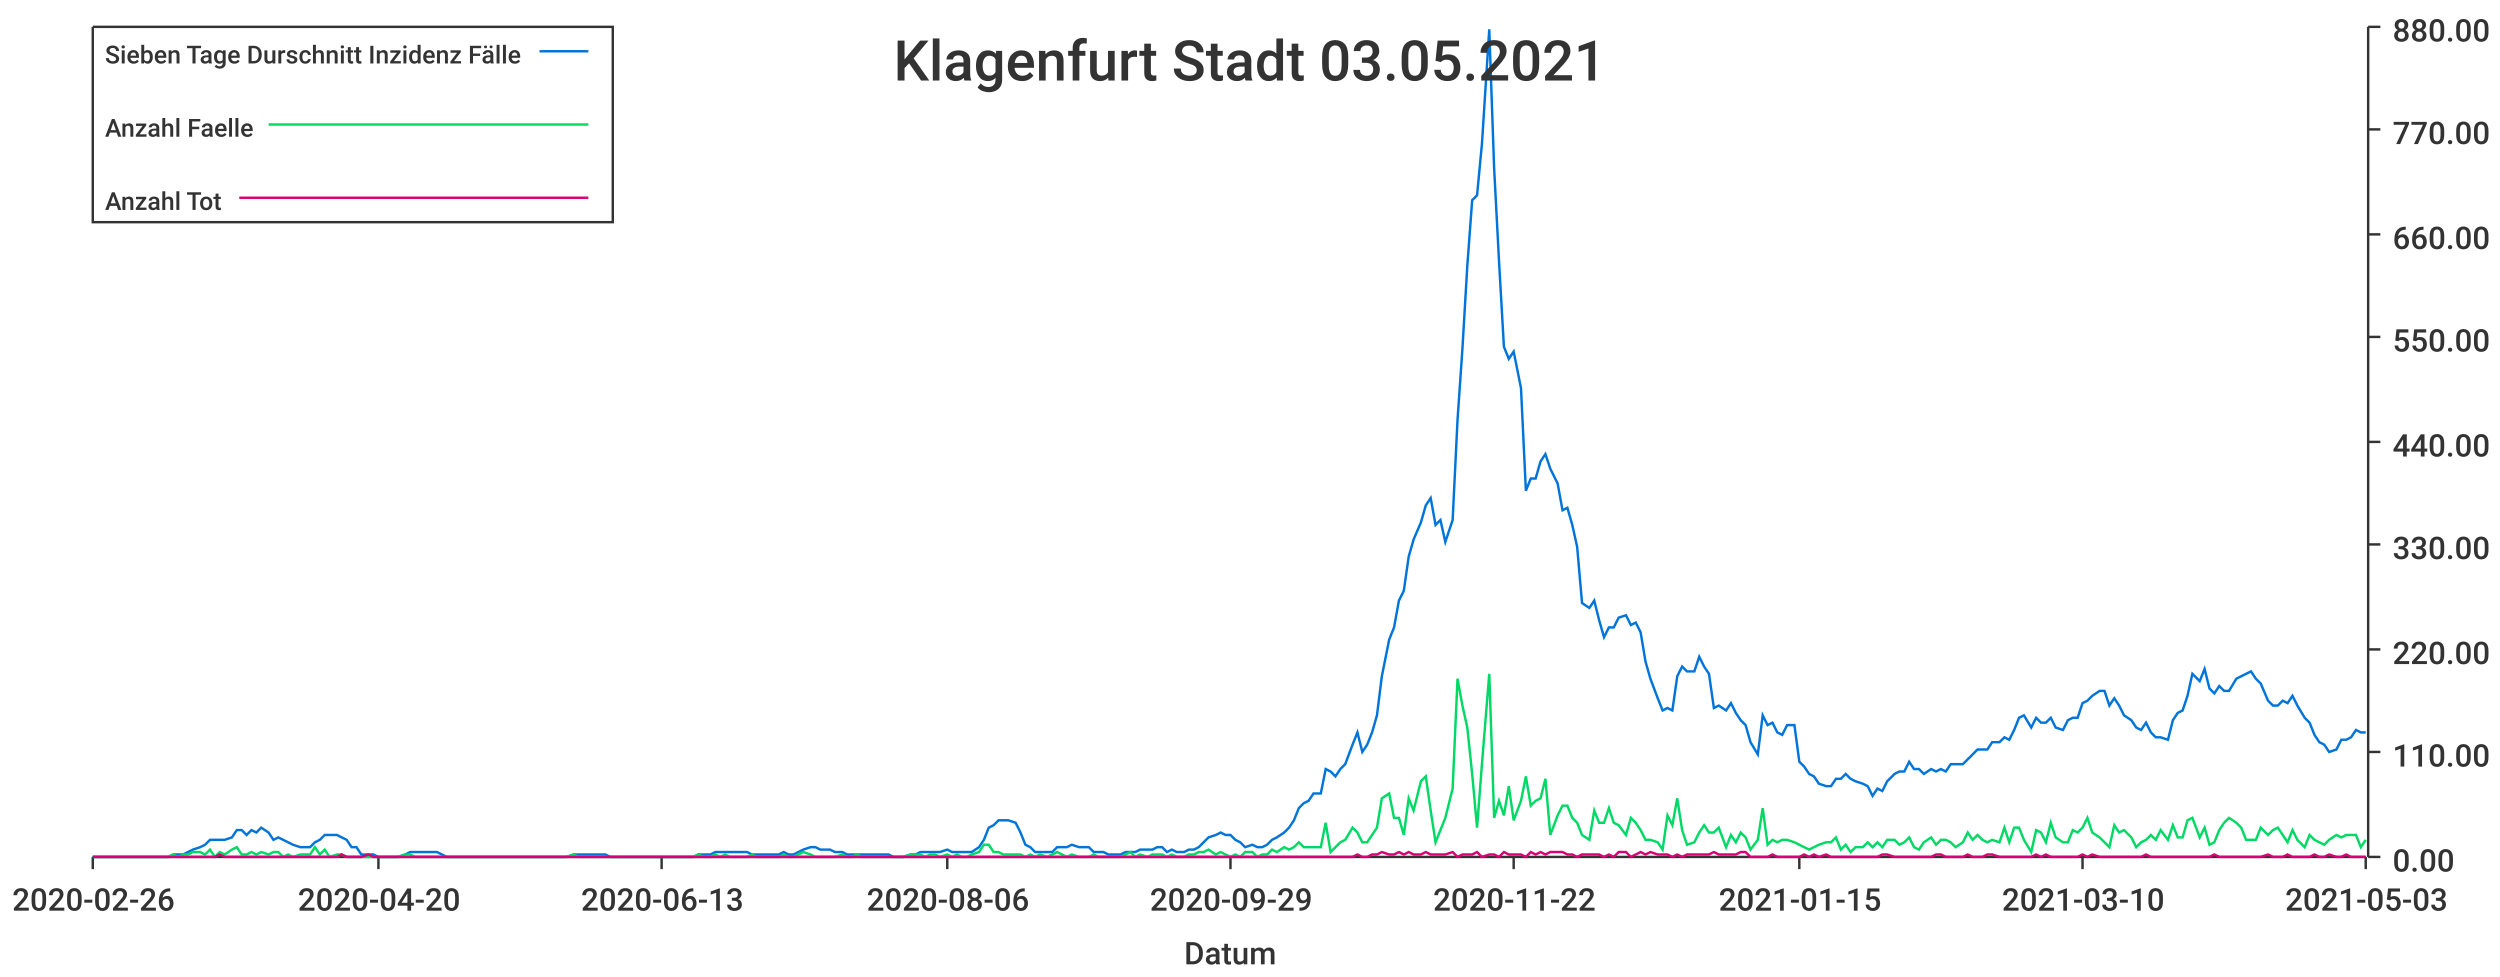
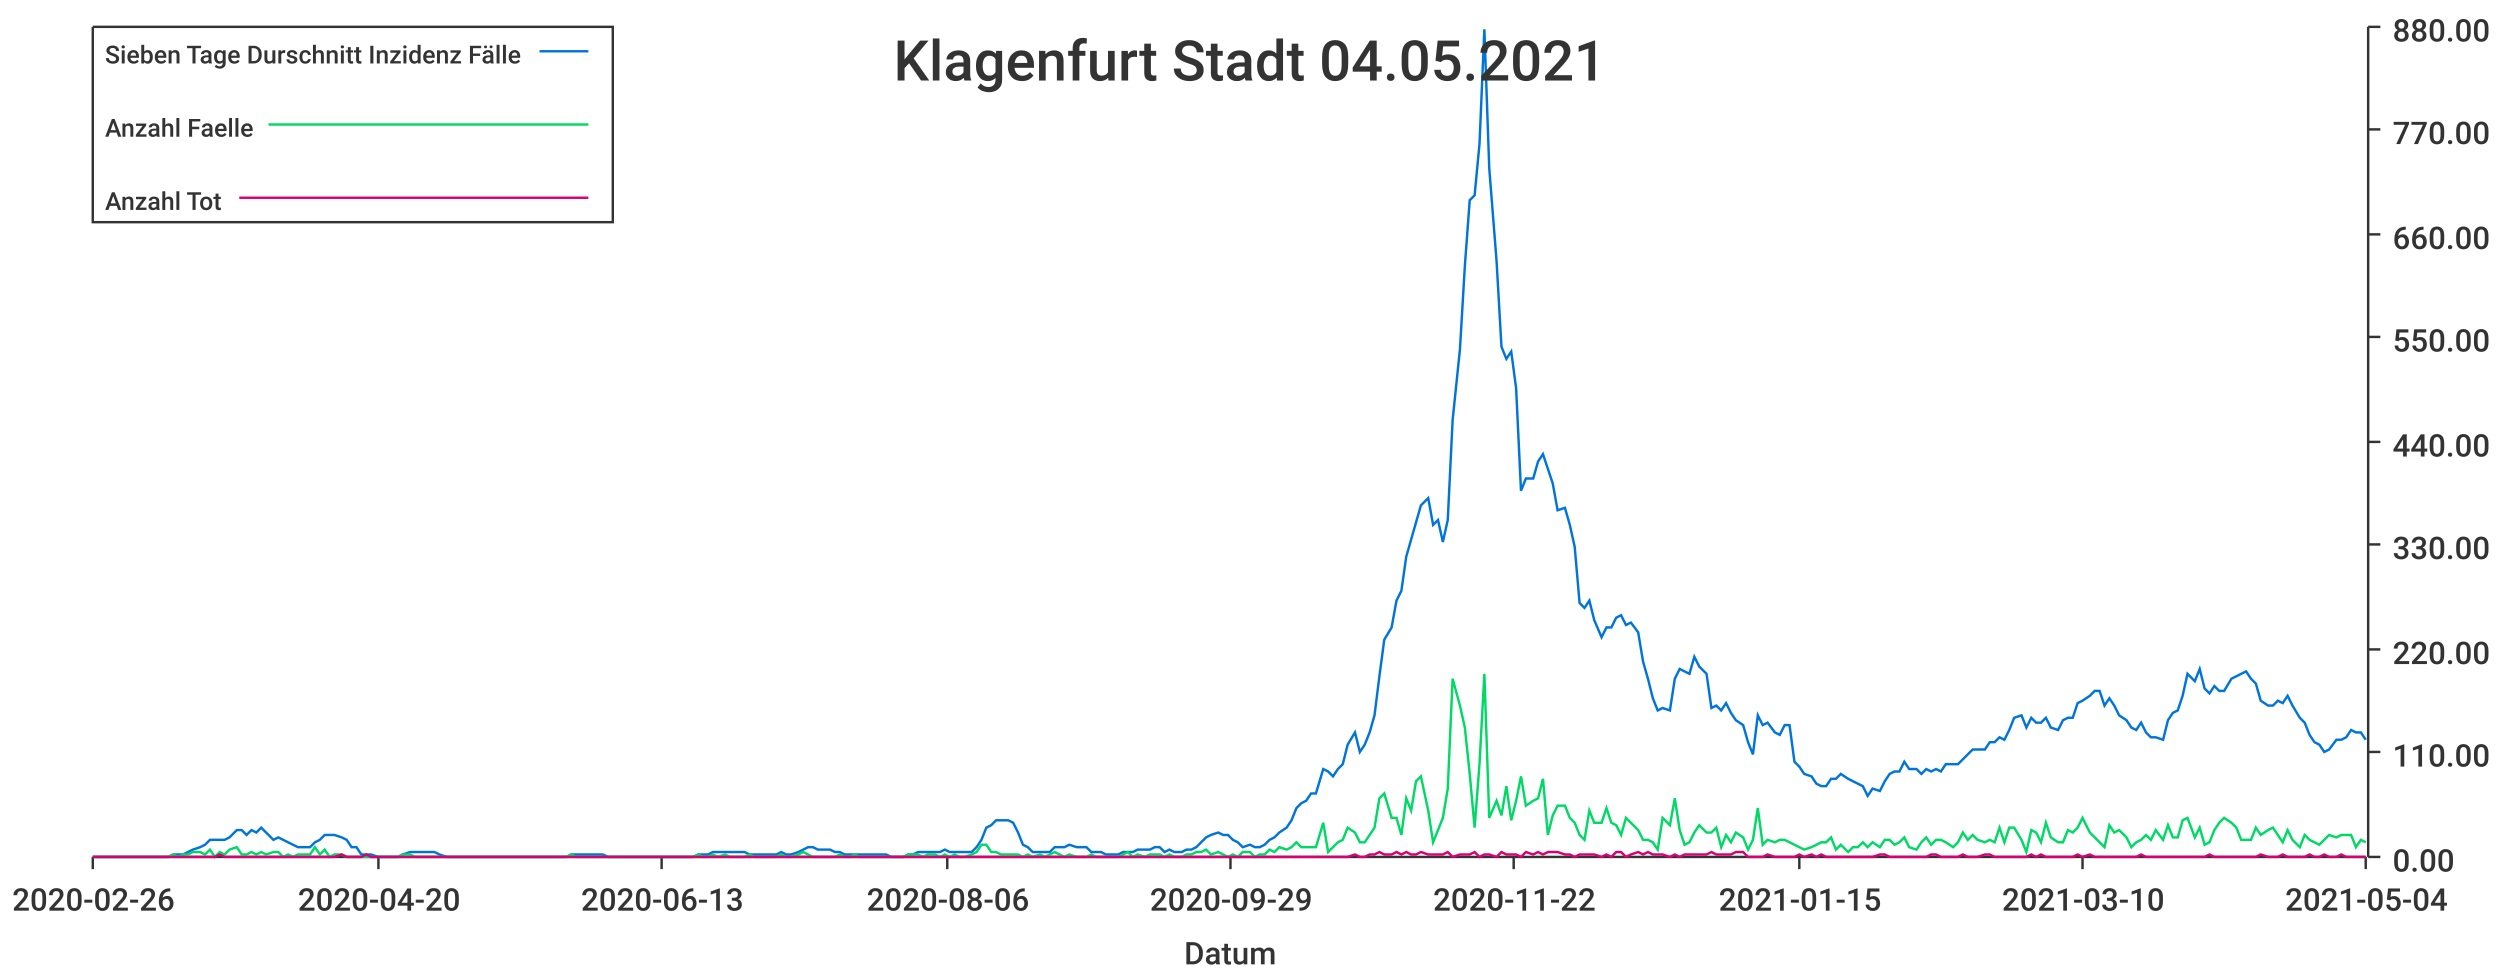
<svg xmlns="http://www.w3.org/2000/svg" width="1024" height="400">\n<path d="M 0 0 L 1024 0 L 1024 400 L 0 400 L 0 0" style="stroke-width:0;stroke:rgba(255,255,255,1.0);fill:rgba(255,255,255,1.0)" />
  <path d="M 38 11 L 969 11 L 969 351 L 38 351 L 38 11" style="stroke-width:0;stroke:rgba(255,255,255,1.0);fill:rgba(255,255,255,1.0)" />
  <path d="M 38 351 L 969 351" style="stroke-width:1;stroke:rgba(51,51,51,1.0);fill:none" />
  <path d="M 38 351 L 38 356" style="stroke-width:1;stroke:rgba(51,51,51,1.0);fill:none" />
  <text x="5" y="373" style="stroke-width:0;stroke:none;fill:rgba(51,51,51,1.0);font-size:12.8px;font-family:'Roboto Medium',sans-serif">2020-02-26</text>
  <path d="M 155 351 L 155 356" style="stroke-width:1;stroke:rgba(51,51,51,1.0);fill:none" />
  <text x="122" y="373" style="stroke-width:0;stroke:none;fill:rgba(51,51,51,1.0);font-size:12.8px;font-family:'Roboto Medium',sans-serif">2020-04-20</text>
  <path d="M 271 351 L 271 356" style="stroke-width:1;stroke:rgba(51,51,51,1.0);fill:none" />
  <text x="238" y="373" style="stroke-width:0;stroke:none;fill:rgba(51,51,51,1.0);font-size:12.8px;font-family:'Roboto Medium',sans-serif">2020-06-13</text>
  <path d="M 388 351 L 388 356" style="stroke-width:1;stroke:rgba(51,51,51,1.0);fill:none" />
  <text x="355" y="373" style="stroke-width:0;stroke:none;fill:rgba(51,51,51,1.0);font-size:12.8px;font-family:'Roboto Medium',sans-serif">2020-08-06</text>
  <path d="M 504 351 L 504 356" style="stroke-width:1;stroke:rgba(51,51,51,1.0);fill:none" />
  <text x="471" y="373" style="stroke-width:0;stroke:none;fill:rgba(51,51,51,1.0);font-size:12.8px;font-family:'Roboto Medium',sans-serif">2020-09-29</text>
  <path d="M 620 351 L 620 356" style="stroke-width:1;stroke:rgba(51,51,51,1.0);fill:none" />
  <text x="587" y="373" style="stroke-width:0;stroke:none;fill:rgba(51,51,51,1.0);font-size:12.8px;font-family:'Roboto Medium',sans-serif">2020-11-22</text>
  <path d="M 737 351 L 737 356" style="stroke-width:1;stroke:rgba(51,51,51,1.0);fill:none" />
  <text x="704" y="373" style="stroke-width:0;stroke:none;fill:rgba(51,51,51,1.0);font-size:12.8px;font-family:'Roboto Medium',sans-serif">2021-01-15</text>
  <path d="M 853 351 L 853 356" style="stroke-width:1;stroke:rgba(51,51,51,1.0);fill:none" />
  <text x="820" y="373" style="stroke-width:0;stroke:none;fill:rgba(51,51,51,1.0);font-size:12.8px;font-family:'Roboto Medium',sans-serif">2021-03-10</text>
  <path d="M 969 351 L 969 356" style="stroke-width:1;stroke:rgba(51,51,51,1.0);fill:none" />
-   <text x="936" y="373" style="stroke-width:0;stroke:none;fill:rgba(51,51,51,1.0);font-size:12.8px;font-family:'Roboto Medium',sans-serif">2021-05-03</text>
+   <text x="936" y="373" style="stroke-width:0;stroke:none;fill:rgba(51,51,51,1.0);font-size:12.8px;font-family:'Roboto Medium',sans-serif">2021-05-04</text>
  <text x="485" y="395" style="stroke-width:0;stroke:none;fill:rgba(51,51,51,1.0);font-size:12.8px;font-family:'Roboto Medium',sans-serif">Datum</text>
  <path d="M 970 351 L 970 11" style="stroke-width:1;stroke:rgba(51,51,51,1.0);fill:none" />
  <path d="M 970 351 L 975 351" style="stroke-width:1;stroke:rgba(51,51,51,1.0);fill:none" />
  <text x="980" y="357" style="stroke-width:0;stroke:none;fill:rgba(51,51,51,1.0);font-size:12.8px;font-family:'Roboto Medium',sans-serif">0.00</text>
  <path d="M 970 308 L 975 308" style="stroke-width:1;stroke:rgba(51,51,51,1.0);fill:none" />
  <text x="980" y="314" style="stroke-width:0;stroke:none;fill:rgba(51,51,51,1.0);font-size:12.8px;font-family:'Roboto Medium',sans-serif">110.00</text>
  <path d="M 970 266 L 975 266" style="stroke-width:1;stroke:rgba(51,51,51,1.0);fill:none" />
  <text x="980" y="272" style="stroke-width:0;stroke:none;fill:rgba(51,51,51,1.0);font-size:12.8px;font-family:'Roboto Medium',sans-serif">220.00</text>
  <path d="M 970 223 L 975 223" style="stroke-width:1;stroke:rgba(51,51,51,1.0);fill:none" />
  <text x="980" y="229" style="stroke-width:0;stroke:none;fill:rgba(51,51,51,1.0);font-size:12.8px;font-family:'Roboto Medium',sans-serif">330.00</text>
  <path d="M 970 181 L 975 181" style="stroke-width:1;stroke:rgba(51,51,51,1.0);fill:none" />
  <text x="980" y="187" style="stroke-width:0;stroke:none;fill:rgba(51,51,51,1.0);font-size:12.8px;font-family:'Roboto Medium',sans-serif">440.00</text>
  <path d="M 970 138 L 975 138" style="stroke-width:1;stroke:rgba(51,51,51,1.0);fill:none" />
  <text x="980" y="144" style="stroke-width:0;stroke:none;fill:rgba(51,51,51,1.0);font-size:12.8px;font-family:'Roboto Medium',sans-serif">550.00</text>
  <path d="M 970 96 L 975 96" style="stroke-width:1;stroke:rgba(51,51,51,1.0);fill:none" />
  <text x="980" y="102" style="stroke-width:0;stroke:none;fill:rgba(51,51,51,1.0);font-size:12.8px;font-family:'Roboto Medium',sans-serif">660.00</text>
  <path d="M 970 53 L 975 53" style="stroke-width:1;stroke:rgba(51,51,51,1.0);fill:none" />
  <text x="980" y="59" style="stroke-width:0;stroke:none;fill:rgba(51,51,51,1.0);font-size:12.8px;font-family:'Roboto Medium',sans-serif">770.00</text>
  <path d="M 970 11 L 975 11" style="stroke-width:1;stroke:rgba(51,51,51,1.0);fill:none" />
  <text x="980" y="17" style="stroke-width:0;stroke:none;fill:rgba(51,51,51,1.0);font-size:12.8px;font-family:'Roboto Medium',sans-serif">880.00</text>
-   <path d="M 38 351 L 41 351 L 43 351 L 45 351 L 47 351 L 49 351 L 51 351 L 54 351 L 56 351 L 58 351 L 60 351 L 62 351 L 64 351 L 67 351 L 69 351 L 71 350 L 73 350 L 75 350 L 77 349 L 79 348 L 82 347 L 84 346 L 86 344 L 88 344 L 90 344 L 92 344 L 95 343 L 97 340 L 99 340 L 101 342 L 103 340 L 105 341 L 107 339 L 110 341 L 112 344 L 114 343 L 116 344 L 118 345 L 120 346 L 123 347 L 125 347 L 127 347 L 129 345 L 131 344 L 133 342 L 135 342 L 138 342 L 140 343 L 142 344 L 144 347 L 146 347 L 148 350 L 151 350 L 153 350 L 155 351 L 157 351 L 159 351 L 161 351 L 163 351 L 166 350 L 168 349 L 170 349 L 172 349 L 174 349 L 176 349 L 179 349 L 181 350 L 183 351 L 185 351 L 187 351 L 189 351 L 192 351 L 194 351 L 196 351 L 198 351 L 200 351 L 202 351 L 204 351 L 207 351 L 209 351 L 211 351 L 213 351 L 215 351 L 217 351 L 220 351 L 222 351 L 224 351 L 226 351 L 228 351 L 230 351 L 232 351 L 235 350 L 237 350 L 239 350 L 241 350 L 243 350 L 245 350 L 248 350 L 250 351 L 252 351 L 254 351 L 256 351 L 258 351 L 260 351 L 263 351 L 265 351 L 267 351 L 269 351 L 271 351 L 273 351 L 276 351 L 278 351 L 280 351 L 282 351 L 284 351 L 286 350 L 288 350 L 291 350 L 293 349 L 295 349 L 297 349 L 299 349 L 301 349 L 304 349 L 306 349 L 308 350 L 310 350 L 312 350 L 314 350 L 317 350 L 319 350 L 321 349 L 323 350 L 325 350 L 327 349 L 329 348 L 332 347 L 334 347 L 336 348 L 338 348 L 340 348 L 342 349 L 345 349 L 347 350 L 349 350 L 351 350 L 353 350 L 355 350 L 357 350 L 360 350 L 362 350 L 364 350 L 366 351 L 368 351 L 370 351 L 373 350 L 375 350 L 377 349 L 379 349 L 381 349 L 383 349 L 385 349 L 388 348 L 390 349 L 392 349 L 394 349 L 396 349 L 398 349 L 401 347 L 403 344 L 405 339 L 407 338 L 409 336 L 411 336 L 413 336 L 416 337 L 418 341 L 420 346 L 422 347 L 424 349 L 426 349 L 429 349 L 431 349 L 433 347 L 435 347 L 437 347 L 439 346 L 442 347 L 444 347 L 446 347 L 448 349 L 450 349 L 452 349 L 454 350 L 457 350 L 459 350 L 461 349 L 463 349 L 465 349 L 467 348 L 470 348 L 472 348 L 474 347 L 476 347 L 478 349 L 480 348 L 482 349 L 485 349 L 487 348 L 489 348 L 491 347 L 493 345 L 495 343 L 498 342 L 500 341 L 502 342 L 504 342 L 506 344 L 508 345 L 510 347 L 513 346 L 515 347 L 517 347 L 519 346 L 521 344 L 523 343 L 526 341 L 528 339 L 530 336 L 532 331 L 534 329 L 536 328 L 538 325 L 541 325 L 543 315 L 545 316 L 547 318 L 549 315 L 551 313 L 554 305 L 556 300 L 558 308 L 560 305 L 562 300 L 564 293 L 566 277 L 569 262 L 571 257 L 573 246 L 575 242 L 577 228 L 579 221 L 582 214 L 584 207 L 586 204 L 588 215 L 590 213 L 592 222 L 595 213 L 597 172 L 599 143 L 601 109 L 603 82 L 605 80 L 607 59 L 610 12 L 612 69 L 614 107 L 616 142 L 618 147 L 620 144 L 623 159 L 625 201 L 627 196 L 629 196 L 631 189 L 633 186 L 635 192 L 638 198 L 640 209 L 642 208 L 644 215 L 646 224 L 648 247 L 651 249 L 653 246 L 655 254 L 657 261 L 659 257 L 661 257 L 663 253 L 666 252 L 668 256 L 670 255 L 672 259 L 674 271 L 676 278 L 679 286 L 681 291 L 683 290 L 685 291 L 687 277 L 689 273 L 691 275 L 694 275 L 696 269 L 698 273 L 700 276 L 702 290 L 704 289 L 707 291 L 709 288 L 711 292 L 713 295 L 715 297 L 717 304 L 720 309 L 722 293 L 724 297 L 726 296 L 728 300 L 730 301 L 732 297 L 735 297 L 737 312 L 739 314 L 741 317 L 743 318 L 745 321 L 748 322 L 750 322 L 752 319 L 754 319 L 756 317 L 758 319 L 760 320 L 763 321 L 765 322 L 767 326 L 769 323 L 771 324 L 773 320 L 776 317 L 778 316 L 780 316 L 782 312 L 784 315 L 786 315 L 788 317 L 791 315 L 793 316 L 795 315 L 797 316 L 799 313 L 801 313 L 804 313 L 806 311 L 808 309 L 810 307 L 812 307 L 814 307 L 816 304 L 819 304 L 821 302 L 823 303 L 825 299 L 827 294 L 829 293 L 832 298 L 834 294 L 836 296 L 838 296 L 840 294 L 842 298 L 845 299 L 847 295 L 849 294 L 851 294 L 853 288 L 855 287 L 857 285 L 860 283 L 862 283 L 864 289 L 866 286 L 868 289 L 870 293 L 873 295 L 875 298 L 877 299 L 879 296 L 881 300 L 883 302 L 885 302 L 888 303 L 890 295 L 892 292 L 894 291 L 896 285 L 898 276 L 901 279 L 903 274 L 905 282 L 907 284 L 909 281 L 911 283 L 913 283 L 916 278 L 918 277 L 920 276 L 922 275 L 924 278 L 926 280 L 929 287 L 931 289 L 933 289 L 935 287 L 937 288 L 939 285 L 941 289 L 944 294 L 946 296 L 948 301 L 950 304 L 952 305 L 954 308 L 957 307 L 959 303 L 961 303 L 963 302 L 965 299 L 967 300 L 969 300" style="stroke-width:1;stroke:rgba(0,116,217,1.0);fill:none" />
-   <path d="M 38 351 L 41 351 L 43 351 L 45 351 L 47 351 L 49 351 L 51 351 L 54 351 L 56 351 L 58 351 L 60 351 L 62 351 L 64 351 L 67 351 L 69 351 L 71 350 L 73 351 L 75 350 L 77 350 L 79 349 L 82 349 L 84 350 L 86 348 L 88 351 L 90 349 L 92 350 L 95 348 L 97 347 L 99 350 L 101 350 L 103 349 L 105 350 L 107 349 L 110 350 L 112 349 L 114 349 L 116 351 L 118 350 L 120 351 L 123 350 L 125 350 L 127 350 L 129 347 L 131 350 L 133 348 L 135 351 L 138 350 L 140 350 L 142 351 L 144 351 L 146 351 L 148 351 L 151 351 L 153 351 L 155 351 L 157 351 L 159 351 L 161 351 L 163 351 L 166 350 L 168 350 L 170 351 L 172 351 L 174 351 L 176 351 L 179 351 L 181 351 L 183 351 L 185 351 L 187 351 L 189 351 L 192 351 L 194 351 L 196 351 L 198 351 L 200 351 L 202 351 L 204 351 L 207 351 L 209 351 L 211 351 L 213 351 L 215 351 L 217 351 L 220 351 L 222 351 L 224 351 L 226 351 L 228 351 L 230 351 L 232 351 L 235 350 L 237 351 L 239 351 L 241 351 L 243 351 L 245 351 L 248 351 L 250 351 L 252 351 L 254 351 L 256 351 L 258 351 L 260 351 L 263 351 L 265 351 L 267 351 L 269 351 L 271 351 L 273 351 L 276 351 L 278 351 L 280 351 L 282 351 L 284 351 L 286 350 L 288 351 L 291 351 L 293 350 L 295 351 L 297 350 L 299 351 L 301 351 L 304 351 L 306 351 L 308 350 L 310 351 L 312 351 L 314 351 L 317 351 L 319 351 L 321 350 L 323 351 L 325 351 L 327 350 L 329 349 L 332 350 L 334 351 L 336 351 L 338 351 L 340 351 L 342 351 L 345 350 L 347 351 L 349 351 L 351 350 L 353 351 L 355 351 L 357 351 L 360 351 L 362 351 L 364 351 L 366 351 L 368 351 L 370 351 L 373 350 L 375 350 L 377 350 L 379 351 L 381 350 L 383 350 L 385 351 L 388 350 L 390 351 L 392 350 L 394 351 L 396 351 L 398 350 L 401 349 L 403 346 L 405 346 L 407 349 L 409 349 L 411 350 L 413 350 L 416 350 L 418 350 L 420 351 L 422 350 L 424 351 L 426 350 L 429 351 L 431 350 L 433 349 L 435 350 L 437 351 L 439 350 L 442 351 L 444 351 L 446 351 L 448 350 L 450 351 L 452 351 L 454 351 L 457 351 L 459 351 L 461 350 L 463 349 L 465 351 L 467 350 L 470 351 L 472 350 L 474 350 L 476 350 L 478 351 L 480 350 L 482 351 L 485 351 L 487 350 L 489 350 L 491 349 L 493 349 L 495 348 L 498 350 L 500 349 L 502 350 L 504 351 L 506 350 L 508 351 L 510 349 L 513 349 L 515 351 L 517 350 L 519 350 L 521 348 L 523 349 L 526 347 L 528 348 L 530 347 L 532 345 L 534 347 L 536 347 L 538 347 L 541 347 L 543 337 L 545 349 L 547 347 L 549 345 L 551 344 L 554 339 L 556 341 L 558 345 L 560 345 L 562 342 L 564 339 L 566 327 L 569 325 L 571 335 L 573 335 L 575 342 L 577 327 L 579 332 L 582 320 L 584 318 L 586 332 L 588 345 L 590 340 L 592 335 L 595 323 L 597 278 L 599 289 L 601 298 L 603 317 L 605 339 L 607 313 L 610 276 L 612 335 L 614 328 L 616 334 L 618 322 L 620 336 L 623 328 L 625 318 L 627 330 L 629 328 L 631 327 L 633 319 L 635 342 L 638 334 L 640 330 L 642 330 L 644 335 L 646 337 L 648 342 L 651 344 L 653 332 L 655 337 L 657 337 L 659 331 L 661 337 L 663 338 L 666 342 L 668 335 L 670 337 L 672 340 L 674 344 L 676 344 L 679 345 L 681 348 L 683 334 L 685 338 L 687 327 L 689 340 L 691 346 L 694 345 L 696 341 L 698 338 L 700 341 L 702 341 L 704 339 L 707 347 L 709 342 L 711 345 L 713 341 L 715 343 L 717 348 L 720 344 L 722 331 L 724 346 L 726 344 L 728 345 L 730 344 L 732 344 L 735 345 L 737 346 L 739 347 L 741 348 L 743 347 L 745 346 L 748 345 L 750 345 L 752 343 L 754 348 L 756 346 L 758 349 L 760 347 L 763 347 L 765 345 L 767 347 L 769 345 L 771 347 L 773 344 L 776 344 L 778 346 L 780 345 L 782 343 L 784 347 L 786 348 L 788 345 L 791 343 L 793 346 L 795 344 L 797 344 L 799 345 L 801 347 L 804 345 L 806 341 L 808 344 L 810 342 L 812 344 L 814 345 L 816 344 L 819 345 L 821 339 L 823 345 L 825 339 L 827 339 L 829 344 L 832 349 L 834 340 L 836 341 L 838 345 L 840 337 L 842 343 L 845 345 L 847 345 L 849 340 L 851 341 L 853 339 L 855 335 L 857 341 L 860 343 L 862 345 L 864 347 L 866 338 L 868 341 L 870 340 L 873 343 L 875 347 L 877 345 L 879 344 L 881 342 L 883 344 L 885 340 L 888 344 L 890 338 L 892 343 L 894 343 L 896 336 L 898 335 L 901 343 L 903 339 L 905 346 L 907 345 L 909 340 L 911 337 L 913 335 L 916 337 L 918 339 L 920 344 L 922 344 L 924 344 L 926 339 L 929 342 L 931 340 L 933 339 L 935 342 L 937 345 L 939 340 L 941 344 L 944 347 L 946 342 L 948 344 L 950 345 L 952 346 L 954 344 L 957 342 L 959 343 L 961 342 L 963 342 L 965 342 L 967 347 L 969 344" style="stroke-width:1;stroke:rgba(0,217,101,1.0);fill:none" />
-   <path d="M 38 351 L 41 351 L 43 351 L 45 351 L 47 351 L 49 351 L 51 351 L 54 351 L 56 351 L 58 351 L 60 351 L 62 351 L 64 351 L 67 351 L 69 351 L 71 351 L 73 351 L 75 351 L 77 351 L 79 351 L 82 351 L 84 351 L 86 351 L 88 351 L 90 350 L 92 351 L 95 351 L 97 351 L 99 351 L 101 351 L 103 351 L 105 351 L 107 351 L 110 351 L 112 351 L 114 351 L 116 351 L 118 351 L 120 351 L 123 351 L 125 351 L 127 351 L 129 351 L 131 351 L 133 351 L 135 351 L 138 351 L 140 350 L 142 351 L 144 351 L 146 351 L 148 351 L 151 350 L 153 351 L 155 351 L 157 351 L 159 351 L 161 351 L 163 351 L 166 351 L 168 351 L 170 351 L 172 351 L 174 351 L 176 351 L 179 351 L 181 351 L 183 351 L 185 351 L 187 351 L 189 351 L 192 351 L 194 351 L 196 351 L 198 351 L 200 351 L 202 351 L 204 351 L 207 351 L 209 351 L 211 351 L 213 351 L 215 351 L 217 351 L 220 351 L 222 351 L 224 351 L 226 351 L 228 351 L 230 351 L 232 351 L 235 351 L 237 351 L 239 351 L 241 351 L 243 351 L 245 351 L 248 351 L 250 351 L 252 351 L 254 351 L 256 351 L 258 351 L 260 351 L 263 351 L 265 351 L 267 351 L 269 351 L 271 351 L 273 351 L 276 351 L 278 351 L 280 351 L 282 351 L 284 351 L 286 351 L 288 351 L 291 351 L 293 351 L 295 351 L 297 351 L 299 351 L 301 351 L 304 351 L 306 351 L 308 351 L 310 351 L 312 351 L 314 351 L 317 351 L 319 351 L 321 351 L 323 351 L 325 351 L 327 351 L 329 351 L 332 351 L 334 351 L 336 351 L 338 351 L 340 351 L 342 351 L 345 351 L 347 351 L 349 351 L 351 351 L 353 351 L 355 351 L 357 351 L 360 351 L 362 351 L 364 351 L 366 351 L 368 351 L 370 351 L 373 351 L 375 351 L 377 351 L 379 351 L 381 351 L 383 351 L 385 351 L 388 351 L 390 351 L 392 351 L 394 351 L 396 351 L 398 351 L 401 351 L 403 351 L 405 351 L 407 351 L 409 351 L 411 351 L 413 351 L 416 351 L 418 351 L 420 351 L 422 351 L 424 351 L 426 351 L 429 351 L 431 351 L 433 351 L 435 351 L 437 351 L 439 351 L 442 351 L 444 351 L 446 351 L 448 351 L 450 351 L 452 351 L 454 351 L 457 351 L 459 351 L 461 351 L 463 351 L 465 351 L 467 351 L 470 351 L 472 351 L 474 351 L 476 351 L 478 351 L 480 351 L 482 351 L 485 351 L 487 351 L 489 351 L 491 351 L 493 351 L 495 351 L 498 351 L 500 351 L 502 351 L 504 351 L 506 351 L 508 351 L 510 351 L 513 351 L 515 351 L 517 351 L 519 351 L 521 351 L 523 351 L 526 351 L 528 351 L 530 351 L 532 351 L 534 351 L 536 351 L 538 351 L 541 351 L 543 351 L 545 351 L 547 351 L 549 351 L 551 351 L 554 351 L 556 350 L 558 351 L 560 351 L 562 350 L 564 350 L 566 349 L 569 350 L 571 350 L 573 349 L 575 350 L 577 349 L 579 350 L 582 350 L 584 349 L 586 350 L 588 350 L 590 350 L 592 350 L 595 349 L 597 351 L 599 350 L 601 350 L 603 350 L 605 349 L 607 351 L 610 350 L 612 350 L 614 351 L 616 349 L 618 350 L 620 350 L 623 350 L 625 351 L 627 349 L 629 350 L 631 349 L 633 350 L 635 349 L 638 349 L 640 349 L 642 350 L 644 350 L 646 351 L 648 350 L 651 350 L 653 350 L 655 350 L 657 351 L 659 350 L 661 351 L 663 349 L 666 349 L 668 351 L 670 350 L 672 349 L 674 350 L 676 349 L 679 350 L 681 350 L 683 350 L 685 351 L 687 350 L 689 351 L 691 350 L 694 350 L 696 350 L 698 350 L 700 350 L 702 349 L 704 350 L 707 350 L 709 350 L 711 350 L 713 349 L 715 349 L 717 351 L 720 351 L 722 351 L 724 351 L 726 350 L 728 351 L 730 351 L 732 351 L 735 351 L 737 351 L 739 350 L 741 351 L 743 350 L 745 351 L 748 350 L 750 351 L 752 351 L 754 351 L 756 351 L 758 351 L 760 351 L 763 351 L 765 351 L 767 351 L 769 351 L 771 350 L 773 350 L 776 351 L 778 351 L 780 351 L 782 351 L 784 351 L 786 351 L 788 351 L 791 351 L 793 350 L 795 350 L 797 351 L 799 351 L 801 351 L 804 351 L 806 350 L 808 351 L 810 351 L 812 351 L 814 350 L 816 350 L 819 351 L 821 351 L 823 351 L 825 351 L 827 351 L 829 351 L 832 351 L 834 350 L 836 351 L 838 350 L 840 351 L 842 351 L 845 351 L 847 351 L 849 351 L 851 351 L 853 350 L 855 351 L 857 350 L 860 351 L 862 351 L 864 351 L 866 351 L 868 351 L 870 351 L 873 351 L 875 351 L 877 351 L 879 350 L 881 351 L 883 351 L 885 351 L 888 351 L 890 351 L 892 351 L 894 351 L 896 351 L 898 351 L 901 351 L 903 351 L 905 351 L 907 350 L 909 351 L 911 351 L 913 351 L 916 351 L 918 351 L 920 351 L 922 351 L 924 351 L 926 351 L 929 350 L 931 351 L 933 351 L 935 351 L 937 350 L 939 351 L 941 351 L 944 351 L 946 351 L 948 350 L 950 351 L 952 351 L 954 350 L 957 351 L 959 351 L 961 350 L 963 351 L 965 351 L 967 351 L 969 351" style="stroke-width:1;stroke:rgba(217,0,116,1.0);fill:none" />
-   <text x="366" y="33" style="stroke-width:0;stroke:none;fill:rgba(51,51,51,1.0);font-size:23.0px;font-family:'Roboto Medium',sans-serif">Klagenfurt Stadt 03.05.2021</text>
+   <path d="M 38 351 L 41 351 L 43 351 L 45 351 L 47 351 L 49 351 L 51 351 L 54 351 L 56 351 L 58 351 L 60 351 L 62 351 L 64 351 L 66 351 L 69 351 L 71 350 L 73 350 L 75 350 L 77 349 L 79 348 L 82 347 L 84 346 L 86 344 L 88 344 L 90 344 L 92 344 L 94 343 L 97 340 L 99 340 L 101 342 L 103 340 L 105 341 L 107 339 L 109 341 L 112 344 L 114 343 L 116 344 L 118 345 L 120 346 L 122 347 L 125 347 L 127 347 L 129 345 L 131 344 L 133 342 L 135 342 L 137 342 L 140 343 L 142 344 L 144 347 L 146 347 L 148 350 L 150 350 L 152 350 L 155 351 L 157 351 L 159 351 L 161 351 L 163 351 L 165 350 L 168 349 L 170 349 L 172 349 L 174 349 L 176 349 L 178 349 L 180 350 L 183 351 L 185 351 L 187 351 L 189 351 L 191 351 L 193 351 L 195 351 L 198 351 L 200 351 L 202 351 L 204 351 L 206 351 L 208 351 L 211 351 L 213 351 L 215 351 L 217 351 L 219 351 L 221 351 L 223 351 L 226 351 L 228 351 L 230 351 L 232 351 L 234 350 L 236 350 L 238 350 L 241 350 L 243 350 L 245 350 L 247 350 L 249 351 L 251 351 L 254 351 L 256 351 L 258 351 L 260 351 L 262 351 L 264 351 L 266 351 L 269 351 L 271 351 L 273 351 L 275 351 L 277 351 L 279 351 L 281 351 L 284 351 L 286 350 L 288 350 L 290 350 L 292 349 L 294 349 L 297 349 L 299 349 L 301 349 L 303 349 L 305 349 L 307 350 L 309 350 L 312 350 L 314 350 L 316 350 L 318 350 L 320 349 L 322 350 L 324 350 L 327 349 L 329 348 L 331 347 L 333 347 L 335 348 L 337 348 L 340 348 L 342 349 L 344 349 L 346 350 L 348 350 L 350 350 L 352 350 L 355 350 L 357 350 L 359 350 L 361 350 L 363 350 L 365 351 L 367 351 L 370 351 L 372 350 L 374 350 L 376 349 L 378 349 L 380 349 L 383 349 L 385 349 L 387 348 L 389 349 L 391 349 L 393 349 L 395 349 L 398 349 L 400 347 L 402 344 L 404 339 L 406 338 L 408 336 L 410 336 L 413 336 L 415 337 L 417 341 L 419 346 L 421 347 L 423 349 L 426 349 L 428 349 L 430 349 L 432 347 L 434 347 L 436 347 L 438 346 L 441 347 L 443 347 L 445 347 L 447 349 L 449 349 L 451 349 L 453 350 L 456 350 L 458 350 L 460 349 L 462 349 L 464 349 L 466 348 L 469 348 L 471 348 L 473 347 L 475 347 L 477 349 L 479 348 L 481 349 L 484 349 L 486 348 L 488 348 L 490 347 L 492 345 L 494 343 L 496 342 L 499 341 L 501 342 L 503 342 L 505 344 L 507 345 L 509 347 L 512 346 L 514 347 L 516 347 L 518 346 L 520 344 L 522 343 L 524 341 L 527 339 L 529 336 L 531 331 L 533 329 L 535 328 L 537 325 L 539 325 L 542 315 L 544 316 L 546 318 L 548 315 L 550 313 L 552 305 L 555 300 L 557 308 L 559 305 L 561 300 L 563 293 L 565 277 L 567 262 L 570 257 L 572 246 L 574 242 L 576 228 L 578 221 L 580 214 L 582 207 L 585 204 L 587 215 L 589 213 L 591 222 L 593 213 L 595 172 L 598 143 L 600 109 L 602 82 L 604 80 L 606 59 L 608 12 L 610 69 L 613 107 L 615 142 L 617 147 L 619 144 L 621 159 L 623 201 L 625 196 L 628 196 L 630 189 L 632 186 L 634 192 L 636 198 L 638 209 L 641 208 L 643 215 L 645 224 L 647 247 L 649 249 L 651 246 L 653 254 L 656 261 L 658 257 L 660 257 L 662 253 L 664 252 L 666 256 L 668 255 L 671 259 L 673 271 L 675 278 L 677 286 L 679 291 L 681 290 L 684 291 L 686 278 L 688 274 L 690 275 L 692 276 L 694 269 L 696 273 L 699 276 L 701 290 L 703 289 L 705 291 L 707 288 L 709 292 L 711 295 L 714 297 L 716 304 L 718 309 L 720 293 L 722 297 L 724 296 L 727 300 L 729 301 L 731 297 L 733 297 L 735 312 L 737 314 L 739 317 L 742 318 L 744 321 L 746 322 L 748 322 L 750 319 L 752 319 L 754 317 L 757 319 L 759 320 L 761 321 L 763 322 L 765 326 L 767 323 L 770 324 L 772 320 L 774 317 L 776 316 L 778 316 L 780 312 L 782 315 L 785 315 L 787 317 L 789 315 L 791 316 L 793 315 L 795 316 L 797 313 L 800 313 L 802 313 L 804 311 L 806 309 L 808 307 L 810 307 L 813 307 L 815 304 L 817 304 L 819 302 L 821 303 L 823 299 L 825 294 L 828 293 L 830 298 L 832 294 L 834 296 L 836 296 L 838 294 L 840 298 L 843 299 L 845 295 L 847 294 L 849 294 L 851 288 L 853 287 L 856 285 L 858 283 L 860 283 L 862 289 L 864 286 L 866 289 L 868 293 L 871 295 L 873 298 L 875 299 L 877 296 L 879 300 L 881 302 L 883 302 L 886 303 L 888 295 L 890 292 L 892 291 L 894 285 L 896 276 L 899 279 L 901 274 L 903 282 L 905 284 L 907 281 L 909 283 L 911 283 L 914 278 L 916 277 L 918 276 L 920 275 L 922 278 L 924 280 L 926 287 L 929 289 L 931 289 L 933 287 L 935 288 L 937 285 L 939 289 L 942 294 L 944 296 L 946 301 L 948 304 L 950 305 L 952 308 L 954 307 L 957 303 L 959 303 L 961 302 L 963 299 L 965 300 L 967 300 L 969 303" style="stroke-width:1;stroke:rgba(0,116,217,1.0);fill:none" />
+   <path d="M 38 351 L 41 351 L 43 351 L 45 351 L 47 351 L 49 351 L 51 351 L 54 351 L 56 351 L 58 351 L 60 351 L 62 351 L 64 351 L 66 351 L 69 351 L 71 350 L 73 351 L 75 350 L 77 350 L 79 349 L 82 349 L 84 350 L 86 348 L 88 351 L 90 349 L 92 350 L 94 348 L 97 347 L 99 350 L 101 350 L 103 349 L 105 350 L 107 349 L 109 350 L 112 349 L 114 349 L 116 351 L 118 350 L 120 351 L 122 350 L 125 350 L 127 350 L 129 347 L 131 350 L 133 348 L 135 351 L 137 350 L 140 350 L 142 351 L 144 351 L 146 351 L 148 351 L 150 351 L 152 351 L 155 351 L 157 351 L 159 351 L 161 351 L 163 351 L 165 350 L 168 350 L 170 351 L 172 351 L 174 351 L 176 351 L 178 351 L 180 351 L 183 351 L 185 351 L 187 351 L 189 351 L 191 351 L 193 351 L 195 351 L 198 351 L 200 351 L 202 351 L 204 351 L 206 351 L 208 351 L 211 351 L 213 351 L 215 351 L 217 351 L 219 351 L 221 351 L 223 351 L 226 351 L 228 351 L 230 351 L 232 351 L 234 350 L 236 351 L 238 351 L 241 351 L 243 351 L 245 351 L 247 351 L 249 351 L 251 351 L 254 351 L 256 351 L 258 351 L 260 351 L 262 351 L 264 351 L 266 351 L 269 351 L 271 351 L 273 351 L 275 351 L 277 351 L 279 351 L 281 351 L 284 351 L 286 350 L 288 351 L 290 351 L 292 350 L 294 351 L 297 350 L 299 351 L 301 351 L 303 351 L 305 351 L 307 350 L 309 351 L 312 351 L 314 351 L 316 351 L 318 351 L 320 350 L 322 351 L 324 351 L 327 350 L 329 349 L 331 350 L 333 351 L 335 351 L 337 351 L 340 351 L 342 351 L 344 350 L 346 351 L 348 351 L 350 350 L 352 351 L 355 351 L 357 351 L 359 351 L 361 351 L 363 351 L 365 351 L 367 351 L 370 351 L 372 350 L 374 350 L 376 350 L 378 351 L 380 350 L 383 350 L 385 351 L 387 350 L 389 351 L 391 350 L 393 351 L 395 351 L 398 350 L 400 349 L 402 346 L 404 346 L 406 349 L 408 349 L 410 350 L 413 350 L 415 350 L 417 350 L 419 351 L 421 350 L 423 351 L 426 350 L 428 351 L 430 350 L 432 349 L 434 350 L 436 351 L 438 350 L 441 351 L 443 351 L 445 351 L 447 350 L 449 351 L 451 351 L 453 351 L 456 351 L 458 351 L 460 350 L 462 349 L 464 351 L 466 350 L 469 351 L 471 350 L 473 350 L 475 350 L 477 351 L 479 350 L 481 351 L 484 351 L 486 350 L 488 350 L 490 349 L 492 349 L 494 348 L 496 350 L 499 349 L 501 350 L 503 351 L 505 350 L 507 351 L 509 349 L 512 349 L 514 351 L 516 350 L 518 350 L 520 348 L 522 349 L 524 347 L 527 348 L 529 347 L 531 345 L 533 347 L 535 347 L 537 347 L 539 347 L 542 337 L 544 349 L 546 347 L 548 345 L 550 344 L 552 339 L 555 341 L 557 345 L 559 345 L 561 342 L 563 339 L 565 327 L 567 325 L 570 335 L 572 335 L 574 342 L 576 327 L 578 332 L 580 320 L 582 318 L 585 332 L 587 345 L 589 340 L 591 335 L 593 323 L 595 278 L 598 289 L 600 298 L 602 317 L 604 339 L 606 313 L 608 276 L 610 335 L 613 328 L 615 334 L 617 322 L 619 336 L 621 328 L 623 318 L 625 330 L 628 328 L 630 327 L 632 319 L 634 342 L 636 334 L 638 330 L 641 330 L 643 335 L 645 337 L 647 342 L 649 344 L 651 332 L 653 337 L 656 337 L 658 331 L 660 337 L 662 338 L 664 342 L 666 335 L 668 337 L 671 340 L 673 344 L 675 344 L 677 345 L 679 348 L 681 335 L 684 338 L 686 327 L 688 340 L 690 346 L 692 345 L 694 341 L 696 338 L 699 341 L 701 341 L 703 339 L 705 347 L 707 342 L 709 345 L 711 341 L 714 343 L 716 348 L 718 344 L 720 331 L 722 346 L 724 344 L 727 345 L 729 344 L 731 344 L 733 345 L 735 346 L 737 347 L 739 348 L 742 347 L 744 346 L 746 345 L 748 345 L 750 343 L 752 348 L 754 346 L 757 349 L 759 347 L 761 347 L 763 345 L 765 347 L 767 345 L 770 347 L 772 344 L 774 344 L 776 346 L 778 345 L 780 343 L 782 347 L 785 348 L 787 345 L 789 343 L 791 346 L 793 344 L 795 344 L 797 345 L 800 347 L 802 345 L 804 341 L 806 344 L 808 342 L 810 344 L 813 345 L 815 344 L 817 345 L 819 339 L 821 345 L 823 339 L 825 339 L 828 344 L 830 349 L 832 340 L 834 341 L 836 345 L 838 337 L 840 343 L 843 345 L 845 345 L 847 340 L 849 341 L 851 339 L 853 335 L 856 341 L 858 343 L 860 345 L 862 347 L 864 338 L 866 341 L 868 340 L 871 343 L 873 347 L 875 345 L 877 344 L 879 342 L 881 344 L 883 340 L 886 344 L 888 338 L 890 343 L 892 343 L 894 336 L 896 335 L 899 343 L 901 339 L 903 346 L 905 345 L 907 340 L 909 337 L 911 335 L 914 337 L 916 339 L 918 344 L 920 344 L 922 344 L 924 339 L 926 342 L 929 340 L 931 339 L 933 342 L 935 345 L 937 340 L 939 344 L 942 347 L 944 342 L 946 344 L 948 345 L 950 346 L 952 344 L 954 342 L 957 343 L 959 342 L 961 342 L 963 342 L 965 347 L 967 344 L 969 345" style="stroke-width:1;stroke:rgba(0,217,101,1.0);fill:none" />
+   <path d="M 38 351 L 41 351 L 43 351 L 45 351 L 47 351 L 49 351 L 51 351 L 54 351 L 56 351 L 58 351 L 60 351 L 62 351 L 64 351 L 66 351 L 69 351 L 71 351 L 73 351 L 75 351 L 77 351 L 79 351 L 82 351 L 84 351 L 86 351 L 88 351 L 90 350 L 92 351 L 94 351 L 97 351 L 99 351 L 101 351 L 103 351 L 105 351 L 107 351 L 109 351 L 112 351 L 114 351 L 116 351 L 118 351 L 120 351 L 122 351 L 125 351 L 127 351 L 129 351 L 131 351 L 133 351 L 135 351 L 137 351 L 140 350 L 142 351 L 144 351 L 146 351 L 148 351 L 150 350 L 152 351 L 155 351 L 157 351 L 159 351 L 161 351 L 163 351 L 165 351 L 168 351 L 170 351 L 172 351 L 174 351 L 176 351 L 178 351 L 180 351 L 183 351 L 185 351 L 187 351 L 189 351 L 191 351 L 193 351 L 195 351 L 198 351 L 200 351 L 202 351 L 204 351 L 206 351 L 208 351 L 211 351 L 213 351 L 215 351 L 217 351 L 219 351 L 221 351 L 223 351 L 226 351 L 228 351 L 230 351 L 232 351 L 234 351 L 236 351 L 238 351 L 241 351 L 243 351 L 245 351 L 247 351 L 249 351 L 251 351 L 254 351 L 256 351 L 258 351 L 260 351 L 262 351 L 264 351 L 266 351 L 269 351 L 271 351 L 273 351 L 275 351 L 277 351 L 279 351 L 281 351 L 284 351 L 286 351 L 288 351 L 290 351 L 292 351 L 294 351 L 297 351 L 299 351 L 301 351 L 303 351 L 305 351 L 307 351 L 309 351 L 312 351 L 314 351 L 316 351 L 318 351 L 320 351 L 322 351 L 324 351 L 327 351 L 329 351 L 331 351 L 333 351 L 335 351 L 337 351 L 340 351 L 342 351 L 344 351 L 346 351 L 348 351 L 350 351 L 352 351 L 355 351 L 357 351 L 359 351 L 361 351 L 363 351 L 365 351 L 367 351 L 370 351 L 372 351 L 374 351 L 376 351 L 378 351 L 380 351 L 383 351 L 385 351 L 387 351 L 389 351 L 391 351 L 393 351 L 395 351 L 398 351 L 400 351 L 402 351 L 404 351 L 406 351 L 408 351 L 410 351 L 413 351 L 415 351 L 417 351 L 419 351 L 421 351 L 423 351 L 426 351 L 428 351 L 430 351 L 432 351 L 434 351 L 436 351 L 438 351 L 441 351 L 443 351 L 445 351 L 447 351 L 449 351 L 451 351 L 453 351 L 456 351 L 458 351 L 460 351 L 462 351 L 464 351 L 466 351 L 469 351 L 471 351 L 473 351 L 475 351 L 477 351 L 479 351 L 481 351 L 484 351 L 486 351 L 488 351 L 490 351 L 492 351 L 494 351 L 496 351 L 499 351 L 501 351 L 503 351 L 505 351 L 507 351 L 509 351 L 512 351 L 514 351 L 516 351 L 518 351 L 520 351 L 522 351 L 524 351 L 527 351 L 529 351 L 531 351 L 533 351 L 535 351 L 537 351 L 539 351 L 542 351 L 544 351 L 546 351 L 548 351 L 550 351 L 552 351 L 555 350 L 557 351 L 559 351 L 561 350 L 563 350 L 565 349 L 567 350 L 570 350 L 572 349 L 574 350 L 576 349 L 578 350 L 580 350 L 582 349 L 585 350 L 587 350 L 589 350 L 591 350 L 593 349 L 595 351 L 598 350 L 600 350 L 602 350 L 604 349 L 606 351 L 608 350 L 610 350 L 613 351 L 615 349 L 617 350 L 619 350 L 621 350 L 623 351 L 625 349 L 628 350 L 630 349 L 632 350 L 634 349 L 636 349 L 638 349 L 641 350 L 643 350 L 645 351 L 647 350 L 649 350 L 651 350 L 653 350 L 656 351 L 658 350 L 660 351 L 662 349 L 664 349 L 666 351 L 668 350 L 671 349 L 673 350 L 675 349 L 677 350 L 679 350 L 681 350 L 684 351 L 686 350 L 688 351 L 690 350 L 692 350 L 694 350 L 696 350 L 699 350 L 701 349 L 703 350 L 705 350 L 707 350 L 709 350 L 711 349 L 714 349 L 716 351 L 718 351 L 720 351 L 722 351 L 724 350 L 727 351 L 729 351 L 731 351 L 733 351 L 735 351 L 737 350 L 739 351 L 742 350 L 744 351 L 746 350 L 748 351 L 750 351 L 752 351 L 754 351 L 757 351 L 759 351 L 761 351 L 763 351 L 765 351 L 767 351 L 770 350 L 772 350 L 774 351 L 776 351 L 778 351 L 780 351 L 782 351 L 785 351 L 787 351 L 789 351 L 791 350 L 793 350 L 795 351 L 797 351 L 800 351 L 802 351 L 804 350 L 806 351 L 808 351 L 810 351 L 813 350 L 815 350 L 817 351 L 819 351 L 821 351 L 823 351 L 825 351 L 828 351 L 830 351 L 832 350 L 834 351 L 836 350 L 838 351 L 840 351 L 843 351 L 845 351 L 847 351 L 849 351 L 851 350 L 853 351 L 856 350 L 858 351 L 860 351 L 862 351 L 864 351 L 866 351 L 868 351 L 871 351 L 873 351 L 875 351 L 877 350 L 879 351 L 881 351 L 883 351 L 886 351 L 888 351 L 890 351 L 892 351 L 894 351 L 896 351 L 899 351 L 901 351 L 903 351 L 905 350 L 907 351 L 909 351 L 911 351 L 914 351 L 916 351 L 918 351 L 920 351 L 922 351 L 924 351 L 926 350 L 929 351 L 931 351 L 933 351 L 935 350 L 937 351 L 939 351 L 942 351 L 944 351 L 946 350 L 948 351 L 950 351 L 952 350 L 954 351 L 957 351 L 959 350 L 961 351 L 963 351 L 965 351 L 967 351 L 969 351" style="stroke-width:1;stroke:rgba(217,0,116,1.0);fill:none" />
+   <text x="366" y="33" style="stroke-width:0;stroke:none;fill:rgba(51,51,51,1.0);font-size:23.0px;font-family:'Roboto Medium',sans-serif">Klagenfurt Stadt 04.05.2021</text>
  <path d="M 38 11 L 251 11 L 251 91 L 38 91 L 38 11" style="stroke-width:1;stroke:rgba(51,51,51,1.0);fill:rgba(255,255,255,1.0)" />
  <text x="43" y="26" style="stroke-width:0;stroke:none;fill:rgba(51,51,51,1.0);font-size:10.2px;font-family:'Roboto Medium',sans-serif">Sieben Tage Durschnitt Inzidenz Fälle</text>
  <path d="M 221 21 L 241 21" style="stroke-width:1;stroke:rgba(0,116,217,1.0);fill:none" />
  <text x="43" y="56" style="stroke-width:0;stroke:none;fill:rgba(51,51,51,1.0);font-size:10.2px;font-family:'Roboto Medium',sans-serif">Anzahl Faelle</text>
  <path d="M 110 51 L 241 51" style="stroke-width:1;stroke:rgba(0,217,101,1.0);fill:none" />
  <text x="43" y="86" style="stroke-width:0;stroke:none;fill:rgba(51,51,51,1.0);font-size:10.2px;font-family:'Roboto Medium',sans-serif">Anzahl Tot</text>
  <path d="M 98 81 L 241 81" style="stroke-width:1;stroke:rgba(217,0,116,1.0);fill:none" />
</svg>
